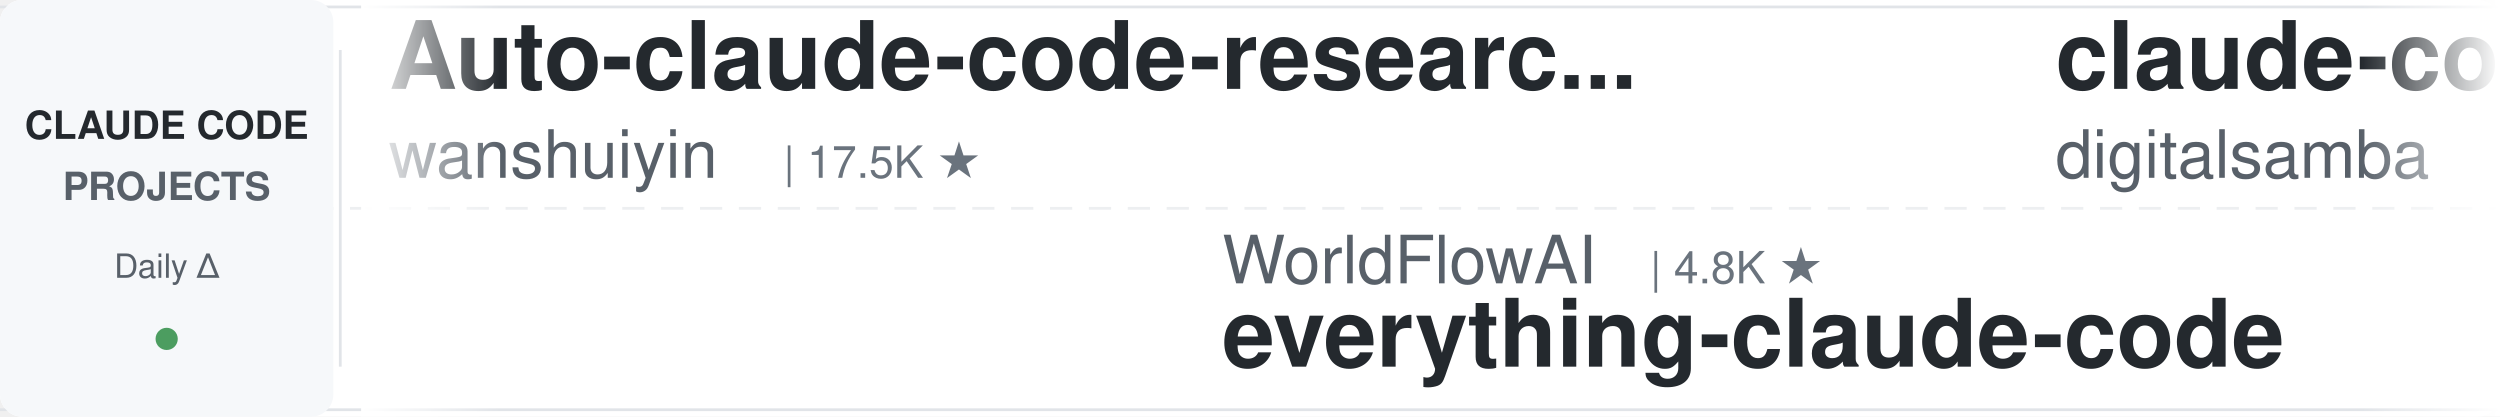
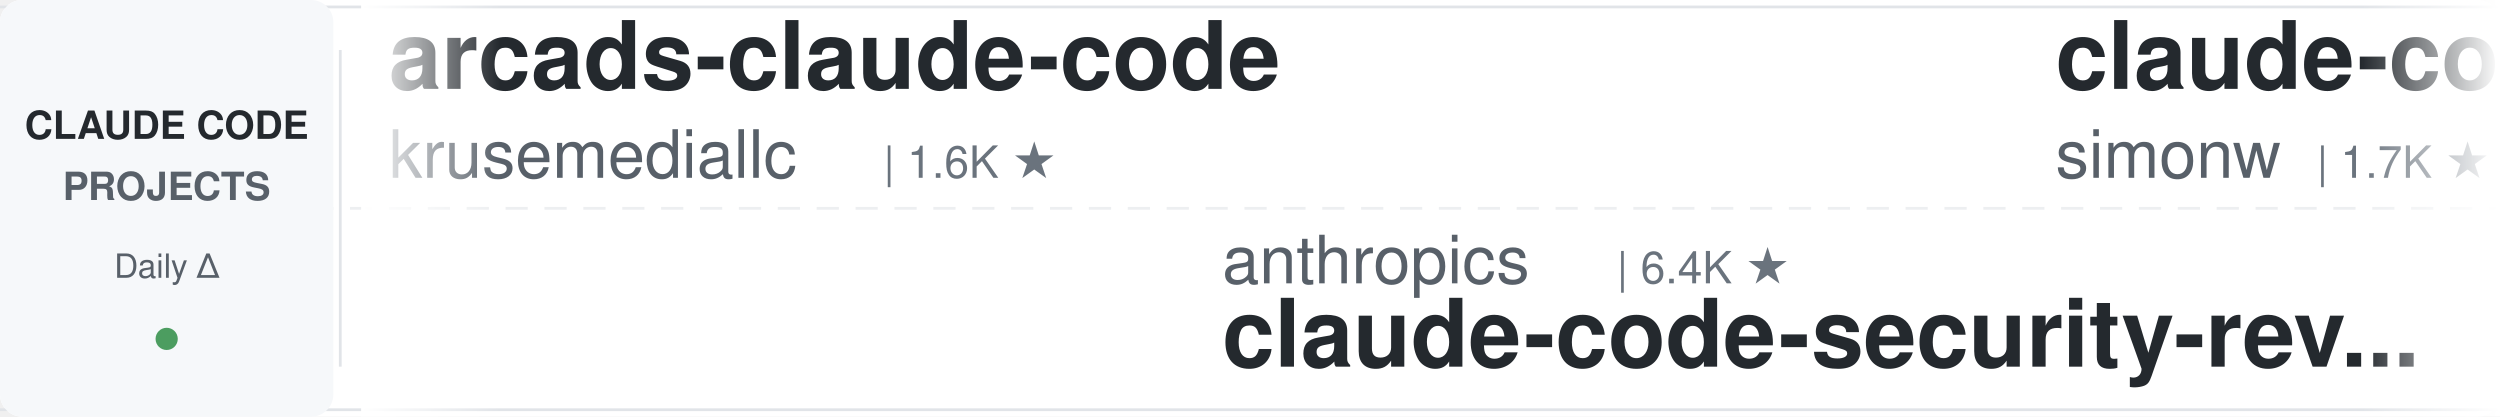
<svg xmlns="http://www.w3.org/2000/svg" width="900" height="150">
  <defs>
    <linearGradient id="leftFade" x1="0%" y1="0%" x2="100%" y2="0%">
      <stop offset="0%" style="stop-color:#ffffff;stop-opacity:1" />
      <stop offset="100%" style="stop-color:#ffffff;stop-opacity:0" />
    </linearGradient>
    <linearGradient id="rightFade" x1="0%" y1="0%" x2="100%" y2="0%">
      <stop offset="0%" style="stop-color:#ffffff;stop-opacity:0" />
      <stop offset="100%" style="stop-color:#ffffff;stop-opacity:1" />
    </linearGradient>
  </defs>
  <rect width="900" height="150" fill="#ffffff" rx="8" />
  <rect x="0" y="2" width="900" height="1" fill="#e1e4e8" />
  <rect x="0" y="147" width="900" height="1" fill="#e1e4e8" />
  <line x1="0" y1="75" x2="900" y2="75" stroke="#e1e4e8" stroke-width="1" stroke-dasharray="8 6" opacity="0.6" />
  <rect x="0" y="0" width="120" height="150" fill="#f6f8fa" rx="8" />
  <text x="60" y="50" font-family="-apple-system, BlinkMacSystemFont, 'Segoe UI', Helvetica, Arial, sans-serif" font-size="14" font-weight="600" fill="#24292e" text-anchor="middle">CLAUDE CODE</text>
  <text x="60" y="72" font-family="-apple-system, BlinkMacSystemFont, 'Segoe UI', Helvetica, Arial, sans-serif" font-size="14" font-weight="600" fill="#586069" text-anchor="middle">PROJECTS</text>
  <text x="60" y="100" font-family="-apple-system, BlinkMacSystemFont, 'Segoe UI', Helvetica, Arial, sans-serif" font-size="12" font-weight="500" fill="#586069" text-anchor="middle">Daily Δ</text>
  <circle cx="60" cy="122" r="4" fill="#22863a" opacity="0.8" />
  <rect x="122" y="18" width="1" height="114" fill="#e1e4e8" />
  <clipPath id="tickerClip">
    <rect x="130" y="0" width="770" height="150" />
  </clipPath>
  <g clip-path="url(#tickerClip)">
    <g id="tickerItems">
      <animateTransform attributeName="transform" attributeType="XML" type="translate" from="0 0" to="-3000 0" dur="54s" repeatCount="indefinite" />
      <g transform="translate(0, 0)">
-         <text x="140" y="32" font-family="-apple-system, BlinkMacSystemFont, 'Segoe UI', Helvetica, Arial, sans-serif" font-size="34" font-weight="600" fill="#24292e">Auto-claude-code-researc...</text>
-         <text x="140" y="64" font-family="-apple-system, BlinkMacSystemFont, 'Segoe UI', Helvetica, Arial, sans-serif" font-size="24" font-weight="400" fill="#586069">wanshuiyin</text>
-         <text x="282" y="64" font-family="-apple-system, BlinkMacSystemFont, 'Segoe UI', Helvetica, Arial, sans-serif" font-size="16" font-weight="500" fill="#6a737d">| 17.5K ★</text>
+         <text x="140" y="32" font-family="-apple-system, BlinkMacSystemFont, 'Segoe UI', Helvetica, Arial, sans-serif" font-size="34" font-weight="600" fill="#24292e">arcads-claude-code</text>
+         <text x="140" y="64" font-family="-apple-system, BlinkMacSystemFont, 'Segoe UI', Helvetica, Arial, sans-serif" font-size="24" font-weight="400" fill="#586069">krusemediallc</text>
+         <text x="318" y="64" font-family="-apple-system, BlinkMacSystemFont, 'Segoe UI', Helvetica, Arial, sans-serif" font-size="16" font-weight="500" fill="#6a737d">| 1.6K ★</text>
      </g>
      <g transform="translate(300, 0)">
-         <text x="140" y="102" font-family="-apple-system, BlinkMacSystemFont, 'Segoe UI', Helvetica, Arial, sans-serif" font-size="24" font-weight="400" fill="#586069">WorldFlowAI</text>
-         <text x="294" y="102" font-family="-apple-system, BlinkMacSystemFont, 'Segoe UI', Helvetica, Arial, sans-serif" font-size="16" font-weight="500" fill="#6a737d">| 4.8K ★</text>
-         <text x="140" y="132" font-family="-apple-system, BlinkMacSystemFont, 'Segoe UI', Helvetica, Arial, sans-serif" font-size="34" font-weight="600" fill="#24292e">everything-claude-code</text>
+         <text x="140" y="102" font-family="-apple-system, BlinkMacSystemFont, 'Segoe UI', Helvetica, Arial, sans-serif" font-size="24" font-weight="400" fill="#586069">anthropics</text>
+         <text x="282" y="102" font-family="-apple-system, BlinkMacSystemFont, 'Segoe UI', Helvetica, Arial, sans-serif" font-size="16" font-weight="500" fill="#6a737d">| 6.4K ★</text>
+         <text x="140" y="132" font-family="-apple-system, BlinkMacSystemFont, 'Segoe UI', Helvetica, Arial, sans-serif" font-size="34" font-weight="600" fill="#24292e">claude-code-security-rev...</text>
      </g>
      <g transform="translate(600, 0)">
-         <text x="140" y="32" font-family="-apple-system, BlinkMacSystemFont, 'Segoe UI', Helvetica, Arial, sans-serif" font-size="34" font-weight="600" fill="#24292e">claude-code-video-toolki...</text>
-         <text x="140" y="64" font-family="-apple-system, BlinkMacSystemFont, 'Segoe UI', Helvetica, Arial, sans-serif" font-size="24" font-weight="400" fill="#586069">digitalsamba</text>
-         <text x="306" y="64" font-family="-apple-system, BlinkMacSystemFont, 'Segoe UI', Helvetica, Arial, sans-serif" font-size="16" font-weight="500" fill="#6a737d">| 2.3K ★</text>
+         <text x="140" y="32" font-family="-apple-system, BlinkMacSystemFont, 'Segoe UI', Helvetica, Arial, sans-serif" font-size="34" font-weight="600" fill="#24292e">claude-code-transcripts</text>
+         <text x="140" y="64" font-family="-apple-system, BlinkMacSystemFont, 'Segoe UI', Helvetica, Arial, sans-serif" font-size="24" font-weight="400" fill="#586069">simonw</text>
+         <text x="234" y="64" font-family="-apple-system, BlinkMacSystemFont, 'Segoe UI', Helvetica, Arial, sans-serif" font-size="16" font-weight="500" fill="#6a737d">| 1.7K ★</text>
      </g>
      <g transform="translate(900, 0)">
+         <text x="140" y="102" font-family="-apple-system, BlinkMacSystemFont, 'Segoe UI', Helvetica, Arial, sans-serif" font-size="24" font-weight="400" fill="#586069">disler</text>
+         <text x="234" y="102" font-family="-apple-system, BlinkMacSystemFont, 'Segoe UI', Helvetica, Arial, sans-serif" font-size="16" font-weight="500" fill="#6a737d">| 3.9K ★</text>
+         <text x="140" y="132" font-family="-apple-system, BlinkMacSystemFont, 'Segoe UI', Helvetica, Arial, sans-serif" font-size="34" font-weight="600" fill="#24292e">claude-code-hooks-master...</text>
+       </g>
+       <g transform="translate(1200, 0)">
+         <text x="140" y="32" font-family="-apple-system, BlinkMacSystemFont, 'Segoe UI', Helvetica, Arial, sans-serif" font-size="34" font-weight="600" fill="#24292e">claude-code-prompts</text>
+         <text x="140" y="64" font-family="-apple-system, BlinkMacSystemFont, 'Segoe UI', Helvetica, Arial, sans-serif" font-size="24" font-weight="400" fill="#586069">repowise-dev</text>
+         <text x="306" y="64" font-family="-apple-system, BlinkMacSystemFont, 'Segoe UI', Helvetica, Arial, sans-serif" font-size="16" font-weight="500" fill="#6a737d">| 1.2K ★</text>
+       </g>
+       <g transform="translate(1500, 0)">
+         <text x="140" y="102" font-family="-apple-system, BlinkMacSystemFont, 'Segoe UI', Helvetica, Arial, sans-serif" font-size="24" font-weight="400" fill="#586069">FlorianBruniaux</text>
+         <text x="342" y="102" font-family="-apple-system, BlinkMacSystemFont, 'Segoe UI', Helvetica, Arial, sans-serif" font-size="16" font-weight="500" fill="#6a737d">| 6.2K ★</text>
+         <text x="140" y="132" font-family="-apple-system, BlinkMacSystemFont, 'Segoe UI', Helvetica, Arial, sans-serif" font-size="34" font-weight="600" fill="#24292e">claude-code-ultimate-gui...</text>
+       </g>
+       <g transform="translate(1800, 0)">
+         <text x="140" y="32" font-family="-apple-system, BlinkMacSystemFont, 'Segoe UI', Helvetica, Arial, sans-serif" font-size="34" font-weight="600" fill="#24292e">claude-code-from-source</text>
+         <text x="140" y="64" font-family="-apple-system, BlinkMacSystemFont, 'Segoe UI', Helvetica, Arial, sans-serif" font-size="24" font-weight="400" fill="#586069">alejandrobalderas</text>
+         <text x="366" y="64" font-family="-apple-system, BlinkMacSystemFont, 'Segoe UI', Helvetica, Arial, sans-serif" font-size="16" font-weight="500" fill="#6a737d">| 3.0K ★</text>
+       </g>
+       <g transform="translate(2100, 0)">
+         <text x="140" y="102" font-family="-apple-system, BlinkMacSystemFont, 'Segoe UI', Helvetica, Arial, sans-serif" font-size="24" font-weight="400" fill="#586069">lintsinghua</text>
+         <text x="294" y="102" font-family="-apple-system, BlinkMacSystemFont, 'Segoe UI', Helvetica, Arial, sans-serif" font-size="16" font-weight="500" fill="#6a737d">| 4.3K ★</text>
+         <text x="140" y="132" font-family="-apple-system, BlinkMacSystemFont, 'Segoe UI', Helvetica, Arial, sans-serif" font-size="34" font-weight="600" fill="#24292e">claude-code-book</text>
+       </g>
+       <g transform="translate(2400, 0)">
+         <text x="140" y="32" font-family="-apple-system, BlinkMacSystemFont, 'Segoe UI', Helvetica, Arial, sans-serif" font-size="34" font-weight="600" fill="#24292e">claude-code-local</text>
+         <text x="140" y="64" font-family="-apple-system, BlinkMacSystemFont, 'Segoe UI', Helvetica, Arial, sans-serif" font-size="24" font-weight="400" fill="#586069">nicedreamzapp</text>
+         <text x="318" y="64" font-family="-apple-system, BlinkMacSystemFont, 'Segoe UI', Helvetica, Arial, sans-serif" font-size="16" font-weight="500" fill="#6a737d">| 3.4K ★</text>
+       </g>
+       <g transform="translate(2700, 0)">
        <text x="140" y="102" font-family="-apple-system, BlinkMacSystemFont, 'Segoe UI', Helvetica, Arial, sans-serif" font-size="24" font-weight="400" fill="#586069">Pimzino</text>
        <text x="246" y="102" font-family="-apple-system, BlinkMacSystemFont, 'Segoe UI', Helvetica, Arial, sans-serif" font-size="16" font-weight="500" fill="#6a737d">| 3.9K ★</text>
        <text x="140" y="132" font-family="-apple-system, BlinkMacSystemFont, 'Segoe UI', Helvetica, Arial, sans-serif" font-size="34" font-weight="600" fill="#24292e">claude-code-spec-workflo...</text>
      </g>
-       <g transform="translate(1200, 0)">
-         <text x="140" y="32" font-family="-apple-system, BlinkMacSystemFont, 'Segoe UI', Helvetica, Arial, sans-serif" font-size="34" font-weight="600" fill="#24292e">pi-vs-claude-code</text>
-         <text x="140" y="64" font-family="-apple-system, BlinkMacSystemFont, 'Segoe UI', Helvetica, Arial, sans-serif" font-size="24" font-weight="400" fill="#586069">disler</text>
+       <g transform="translate(3000, 0)">
+         <text x="140" y="32" font-family="-apple-system, BlinkMacSystemFont, 'Segoe UI', Helvetica, Arial, sans-serif" font-size="34" font-weight="600" fill="#24292e">arcads-claude-code</text>
+         <text x="140" y="64" font-family="-apple-system, BlinkMacSystemFont, 'Segoe UI', Helvetica, Arial, sans-serif" font-size="24" font-weight="400" fill="#586069">krusemediallc</text>
+         <text x="318" y="64" font-family="-apple-system, BlinkMacSystemFont, 'Segoe UI', Helvetica, Arial, sans-serif" font-size="16" font-weight="500" fill="#6a737d">| 1.6K ★</text>
+       </g>
+       <g transform="translate(3300, 0)">
+         <text x="140" y="102" font-family="-apple-system, BlinkMacSystemFont, 'Segoe UI', Helvetica, Arial, sans-serif" font-size="24" font-weight="400" fill="#586069">anthropics</text>
+         <text x="282" y="102" font-family="-apple-system, BlinkMacSystemFont, 'Segoe UI', Helvetica, Arial, sans-serif" font-size="16" font-weight="500" fill="#6a737d">| 6.4K ★</text>
+         <text x="140" y="132" font-family="-apple-system, BlinkMacSystemFont, 'Segoe UI', Helvetica, Arial, sans-serif" font-size="34" font-weight="600" fill="#24292e">claude-code-security-rev...</text>
+       </g>
+       <g transform="translate(3600, 0)">
+         <text x="140" y="32" font-family="-apple-system, BlinkMacSystemFont, 'Segoe UI', Helvetica, Arial, sans-serif" font-size="34" font-weight="600" fill="#24292e">claude-code-transcripts</text>
+         <text x="140" y="64" font-family="-apple-system, BlinkMacSystemFont, 'Segoe UI', Helvetica, Arial, sans-serif" font-size="24" font-weight="400" fill="#586069">simonw</text>
        <text x="234" y="64" font-family="-apple-system, BlinkMacSystemFont, 'Segoe UI', Helvetica, Arial, sans-serif" font-size="16" font-weight="500" fill="#6a737d">| 1.7K ★</text>
      </g>
-       <g transform="translate(1500, 0)">
+       <g transform="translate(3900, 0)">
        <text x="140" y="102" font-family="-apple-system, BlinkMacSystemFont, 'Segoe UI', Helvetica, Arial, sans-serif" font-size="24" font-weight="400" fill="#586069">disler</text>
        <text x="234" y="102" font-family="-apple-system, BlinkMacSystemFont, 'Segoe UI', Helvetica, Arial, sans-serif" font-size="16" font-weight="500" fill="#6a737d">| 3.9K ★</text>
        <text x="140" y="132" font-family="-apple-system, BlinkMacSystemFont, 'Segoe UI', Helvetica, Arial, sans-serif" font-size="34" font-weight="600" fill="#24292e">claude-code-hooks-master...</text>
-       </g>
-       <g transform="translate(1800, 0)">
-         <text x="140" y="32" font-family="-apple-system, BlinkMacSystemFont, 'Segoe UI', Helvetica, Arial, sans-serif" font-size="34" font-weight="600" fill="#24292e">ralph-claude-code</text>
-         <text x="140" y="64" font-family="-apple-system, BlinkMacSystemFont, 'Segoe UI', Helvetica, Arial, sans-serif" font-size="24" font-weight="400" fill="#586069">frankbria</text>
-         <text x="270" y="64" font-family="-apple-system, BlinkMacSystemFont, 'Segoe UI', Helvetica, Arial, sans-serif" font-size="16" font-weight="500" fill="#6a737d">| 9.7K ★</text>
-       </g>
-       <g transform="translate(2100, 0)">
-         <text x="140" y="102" font-family="-apple-system, BlinkMacSystemFont, 'Segoe UI', Helvetica, Arial, sans-serif" font-size="24" font-weight="400" fill="#586069">1rgs</text>
-         <text x="210" y="102" font-family="-apple-system, BlinkMacSystemFont, 'Segoe UI', Helvetica, Arial, sans-serif" font-size="16" font-weight="500" fill="#6a737d">| 3.8K ★</text>
-         <text x="140" y="132" font-family="-apple-system, BlinkMacSystemFont, 'Segoe UI', Helvetica, Arial, sans-serif" font-size="34" font-weight="600" fill="#24292e">claude-code-proxy</text>
-       </g>
-       <g transform="translate(2400, 0)">
-         <text x="140" y="32" font-family="-apple-system, BlinkMacSystemFont, 'Segoe UI', Helvetica, Arial, sans-serif" font-size="34" font-weight="600" fill="#24292e">learn-claude-code</text>
-         <text x="140" y="64" font-family="-apple-system, BlinkMacSystemFont, 'Segoe UI', Helvetica, Arial, sans-serif" font-size="24" font-weight="400" fill="#586069">shareAI-lab</text>
-         <text x="294" y="64" font-family="-apple-system, BlinkMacSystemFont, 'Segoe UI', Helvetica, Arial, sans-serif" font-size="16" font-weight="500" fill="#6a737d">| 78.6K ★</text>
-       </g>
-       <g transform="translate(2700, 0)">
-         <text x="140" y="102" font-family="-apple-system, BlinkMacSystemFont, 'Segoe UI', Helvetica, Arial, sans-serif" font-size="24" font-weight="400" fill="#586069">lorryjovens-hub</text>
-         <text x="342" y="102" font-family="-apple-system, BlinkMacSystemFont, 'Segoe UI', Helvetica, Arial, sans-serif" font-size="16" font-weight="500" fill="#6a737d">| 1.7K ★</text>
-         <text x="140" y="132" font-family="-apple-system, BlinkMacSystemFont, 'Segoe UI', Helvetica, Arial, sans-serif" font-size="34" font-weight="600" fill="#24292e">claude-code-rust</text>
-       </g>
-       <g transform="translate(3000, 0)">
-         <text x="140" y="32" font-family="-apple-system, BlinkMacSystemFont, 'Segoe UI', Helvetica, Arial, sans-serif" font-size="34" font-weight="600" fill="#24292e">Auto-claude-code-researc...</text>
-         <text x="140" y="64" font-family="-apple-system, BlinkMacSystemFont, 'Segoe UI', Helvetica, Arial, sans-serif" font-size="24" font-weight="400" fill="#586069">wanshuiyin</text>
-         <text x="282" y="64" font-family="-apple-system, BlinkMacSystemFont, 'Segoe UI', Helvetica, Arial, sans-serif" font-size="16" font-weight="500" fill="#6a737d">| 17.5K ★</text>
-       </g>
-       <g transform="translate(3300, 0)">
-         <text x="140" y="102" font-family="-apple-system, BlinkMacSystemFont, 'Segoe UI', Helvetica, Arial, sans-serif" font-size="24" font-weight="400" fill="#586069">WorldFlowAI</text>
-         <text x="294" y="102" font-family="-apple-system, BlinkMacSystemFont, 'Segoe UI', Helvetica, Arial, sans-serif" font-size="16" font-weight="500" fill="#6a737d">| 4.8K ★</text>
-         <text x="140" y="132" font-family="-apple-system, BlinkMacSystemFont, 'Segoe UI', Helvetica, Arial, sans-serif" font-size="34" font-weight="600" fill="#24292e">everything-claude-code</text>
-       </g>
-       <g transform="translate(3600, 0)">
-         <text x="140" y="32" font-family="-apple-system, BlinkMacSystemFont, 'Segoe UI', Helvetica, Arial, sans-serif" font-size="34" font-weight="600" fill="#24292e">claude-code-video-toolki...</text>
-         <text x="140" y="64" font-family="-apple-system, BlinkMacSystemFont, 'Segoe UI', Helvetica, Arial, sans-serif" font-size="24" font-weight="400" fill="#586069">digitalsamba</text>
-         <text x="306" y="64" font-family="-apple-system, BlinkMacSystemFont, 'Segoe UI', Helvetica, Arial, sans-serif" font-size="16" font-weight="500" fill="#6a737d">| 2.3K ★</text>
-       </g>
-       <g transform="translate(3900, 0)">
-         <text x="140" y="102" font-family="-apple-system, BlinkMacSystemFont, 'Segoe UI', Helvetica, Arial, sans-serif" font-size="24" font-weight="400" fill="#586069">Pimzino</text>
-         <text x="246" y="102" font-family="-apple-system, BlinkMacSystemFont, 'Segoe UI', Helvetica, Arial, sans-serif" font-size="16" font-weight="500" fill="#6a737d">| 3.9K ★</text>
-         <text x="140" y="132" font-family="-apple-system, BlinkMacSystemFont, 'Segoe UI', Helvetica, Arial, sans-serif" font-size="34" font-weight="600" fill="#24292e">claude-code-spec-workflo...</text>
      </g>
    </g>
  </g>
  <rect x="130" y="0" width="50" height="150" fill="url(#leftFade)" />
  <rect x="850" y="0" width="50" height="150" fill="url(#rightFade)" />
</svg>
